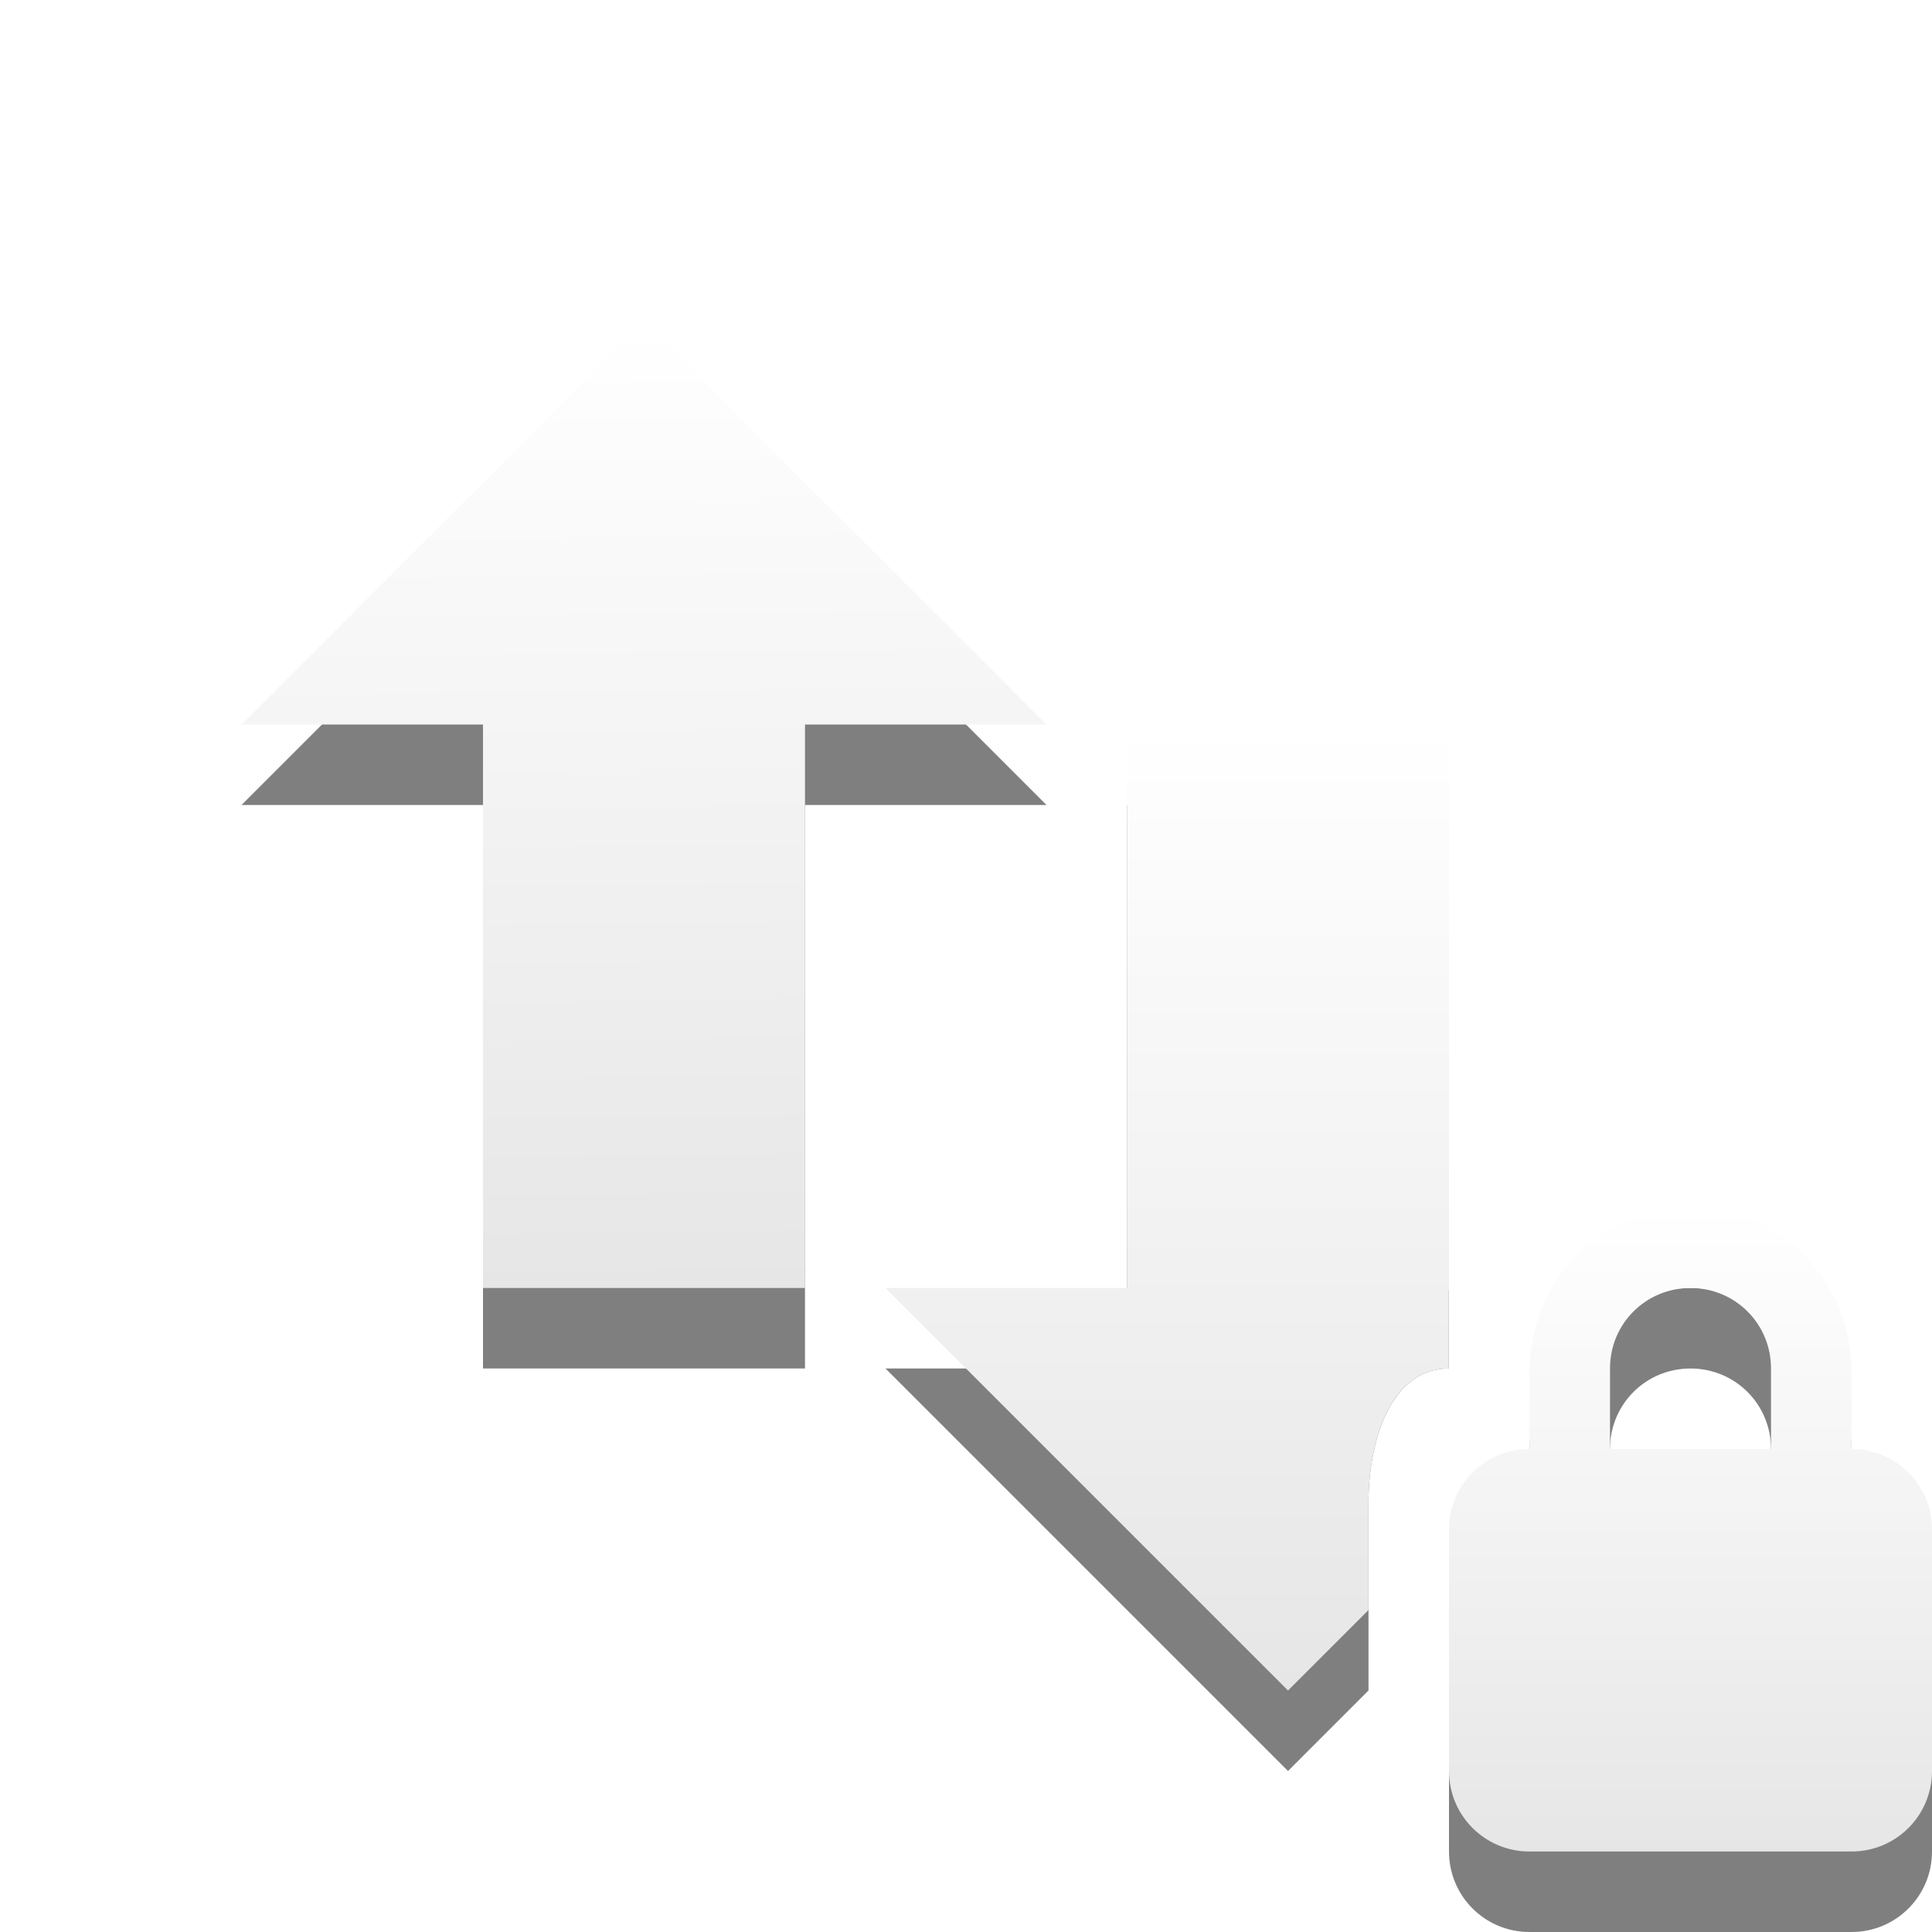
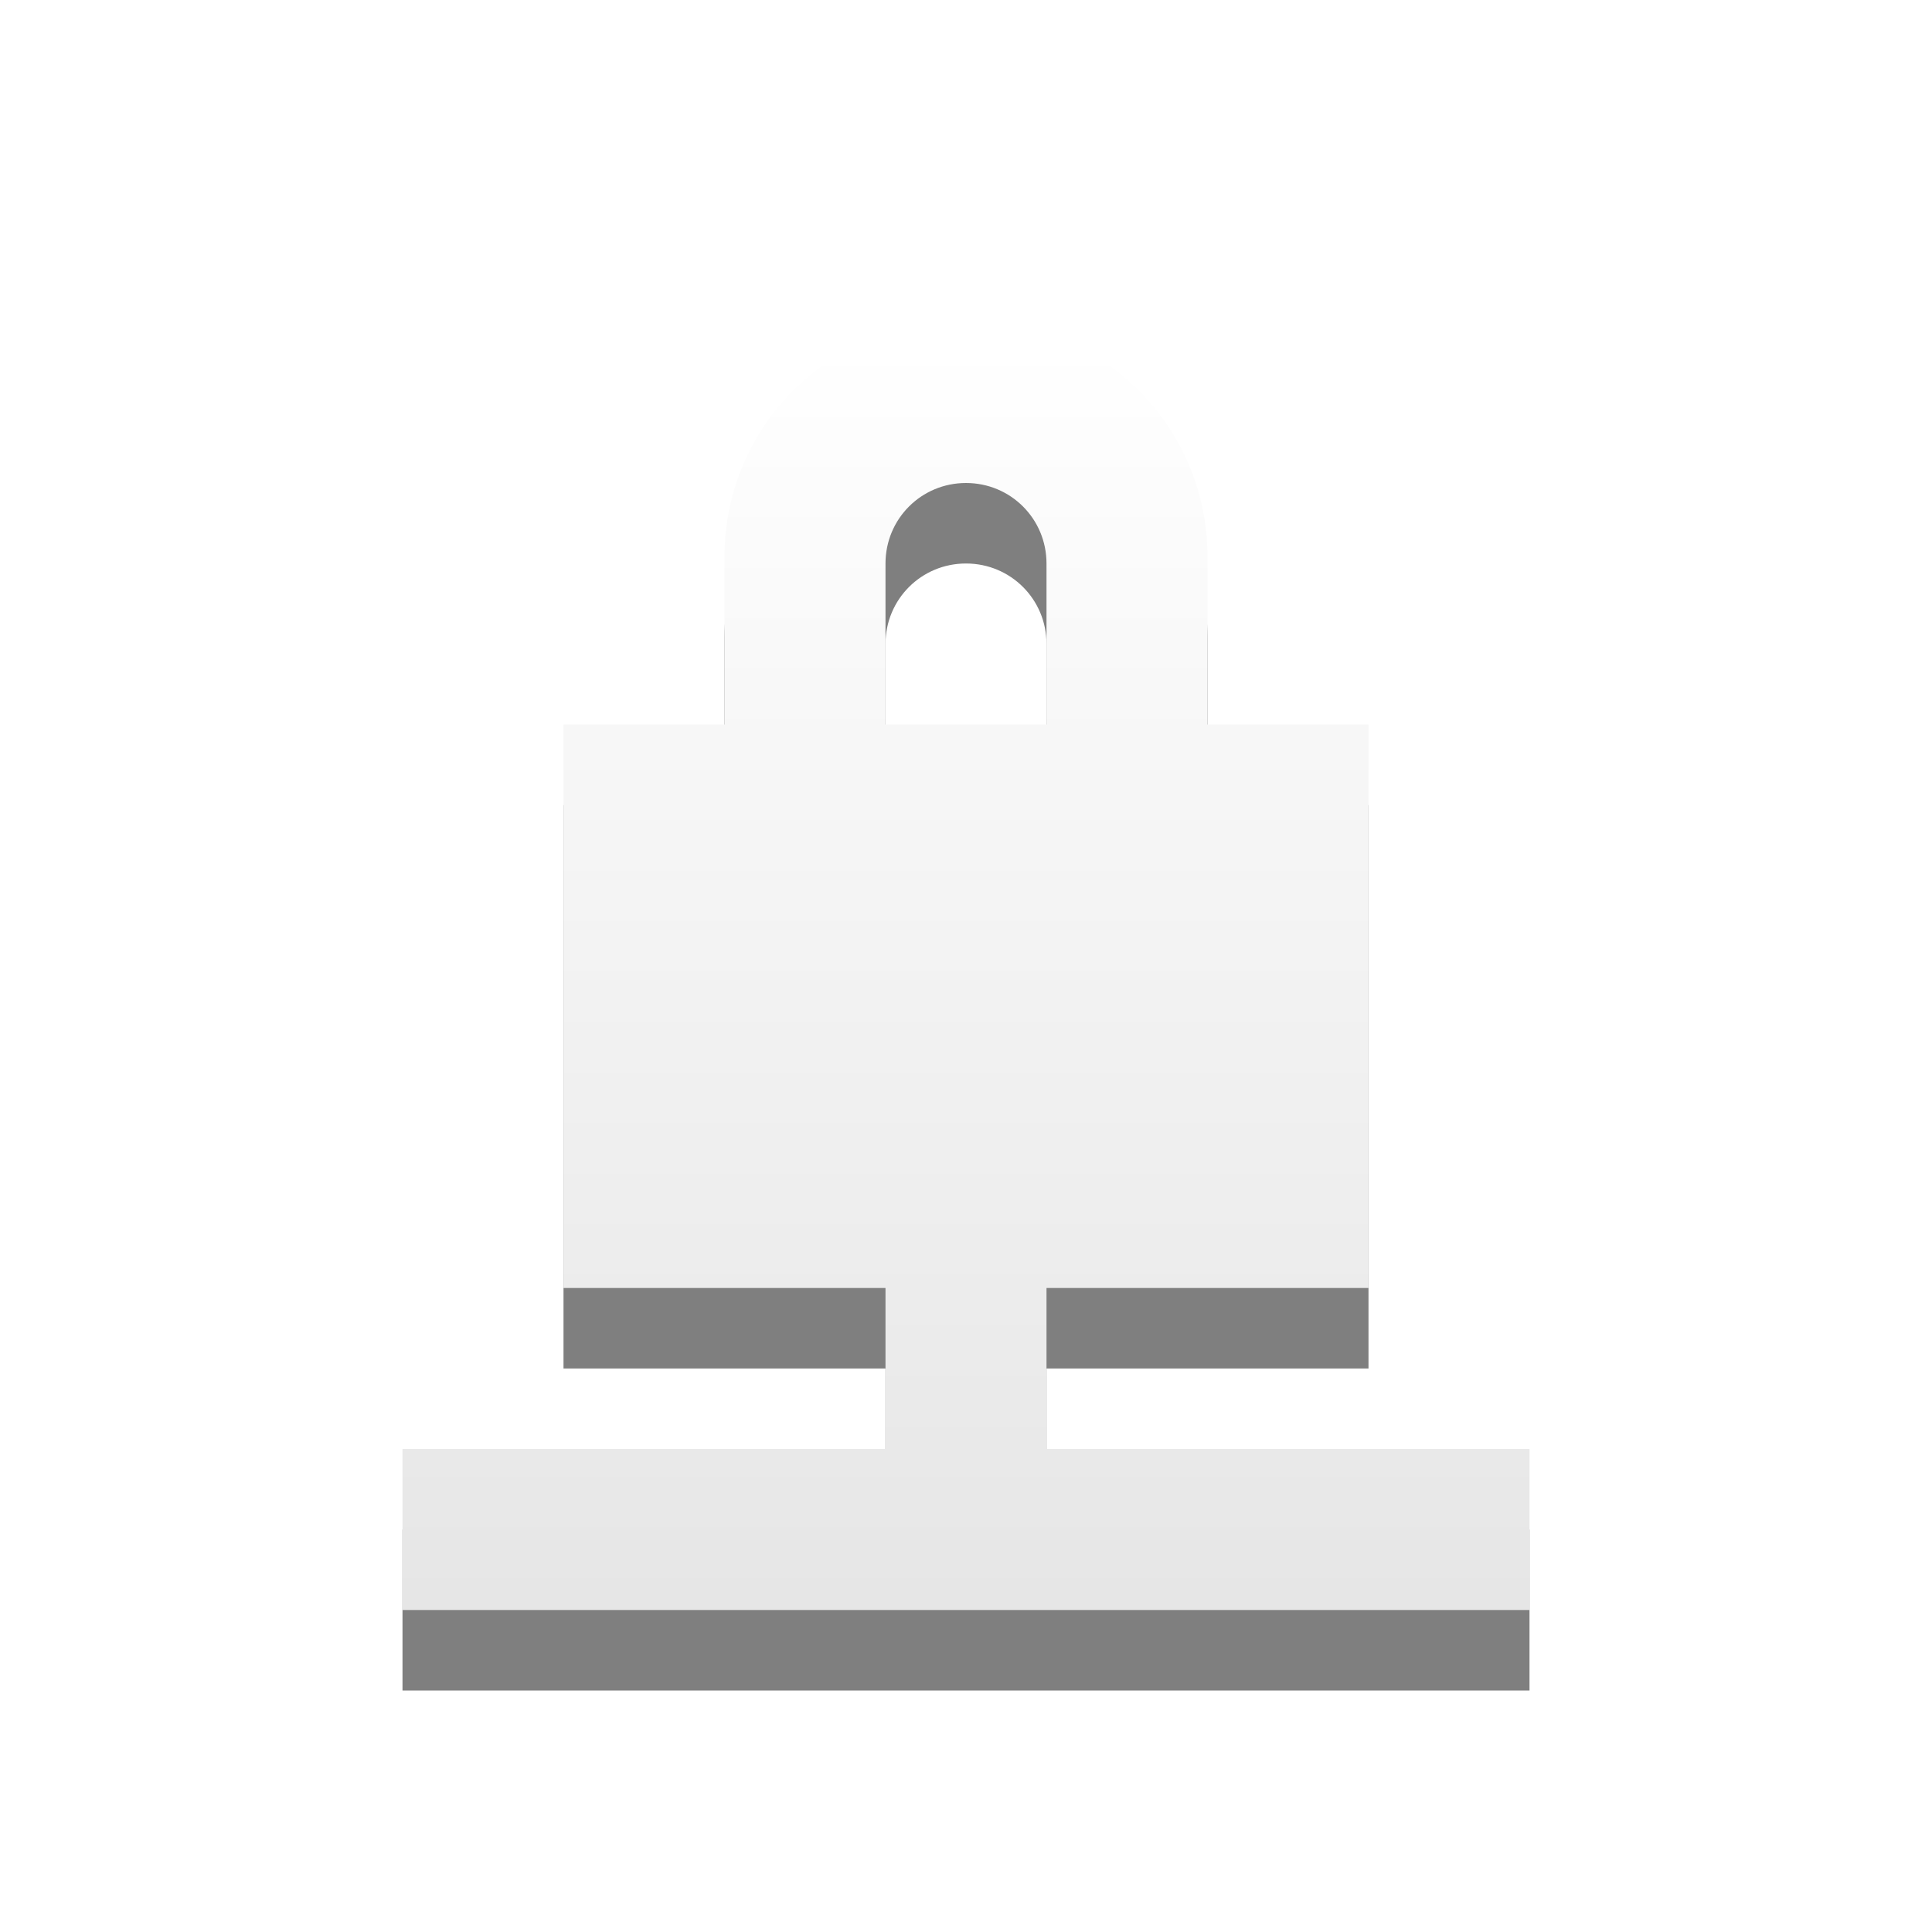
<svg xmlns="http://www.w3.org/2000/svg" xmlns:xlink="http://www.w3.org/1999/xlink" version="1.0" width="24" height="24" id="svg4073">
  <defs id="defs4075">
    <linearGradient id="linearGradient3678">
      <stop style="stop-color:#ffffff;stop-opacity:1;" offset="0" id="stop3680" />
      <stop style="stop-color:#e6e6e6;stop-opacity:1;" offset="1" id="stop3682" />
    </linearGradient>
-     <linearGradient xlink:href="#linearGradient3678" id="linearGradient3684" x1="9.17" y1="3" x2="9.311" y2="15" gradientUnits="userSpaceOnUse" gradientTransform="translate(1,1)" />
-     <linearGradient xlink:href="#linearGradient3678" id="linearGradient3692" x1="15" y1="8" x2="15" y2="20" gradientUnits="userSpaceOnUse" gradientTransform="translate(1,1)" />
-     <linearGradient y2="38.39" x2="31.262" y1="23.638" x1="31.262" gradientTransform="matrix(0.4101105,0,0,0.5452071,6.179195,0.1014845)" gradientUnits="userSpaceOnUse" id="linearGradient2388" xlink:href="#linearGradient3678" />
+     <linearGradient xlink:href="#linearGradient3678" id="linearGradient848" x1="13.826" y1="4.231" x2="13.826" y2="19.911" gradientUnits="userSpaceOnUse" />
  </defs>
-   <path style="display:inline;overflow:visible;visibility:visible;opacity:0.5;fill:#000000;fill-opacity:1;fill-rule:nonzero;stroke:none;stroke-width:1;marker:none;enable-background:accumulate" d="m 8,5 -5,5 h 3 v 7 h 4 v -7 h 3 z m 6,5 v 7 h -3 l 5,5 1,-1 V 18.666 C 17,17.927 17.261,17 18,17 v 0 0 -7 z" id="path4348-1-7" />
-   <path style="display:inline;overflow:visible;visibility:visible;fill:url(#linearGradient3692);fill-opacity:1;fill-rule:nonzero;stroke:none;stroke-width:1;marker:none;enable-background:accumulate" d="m 14,9 v 7 h -3 l 5,5 1,-1 V 18.666 C 17,17.927 17.259,17 17.998,17 v -0.959 c 0,-0.014 0.004,-0.027 0.004,-0.041 H 18 V 9 Z" id="path4348-1" />
-   <path d="M 13,9 8,4 3,9 l 3,0 0,7 4,0 0,-7 3,0 z" id="path4348-1-3" style="fill:url(#linearGradient3684);fill-opacity:1;fill-rule:nonzero;stroke:none;stroke-width:1;marker:none;visibility:visible;display:inline;overflow:visible;enable-background:accumulate" />
-   <g id="g834" transform="translate(2,2)">
-     <path d="m 19,14 c -1.108,0 -2,0.911 -2,2.031 V 17 c -0.554,0 -1,0.446 -1,1 v 3 c 0,0.554 0.446,1 1,1 h 4 c 0.554,0 1,-0.446 1,-1 v -3 c 0,-0.554 -0.446,-1 -1,-1 V 16.031 C 21,14.911 20.108,14 19,14 Z m 0,1 c 0.554,0 1,0.442 1,1 v 1 h -2 v -1 c 0,-0.558 0.446,-1 1,-1 z" id="path2441" style="display:inline;overflow:visible;visibility:visible;opacity:0.5;fill:#000000;fill-opacity:1;fill-rule:nonzero;stroke:none;stroke-width:1;stroke-linecap:butt;stroke-linejoin:miter;stroke-miterlimit:4;stroke-dasharray:none;stroke-dashoffset:0;stroke-opacity:1;marker:none;marker-start:none;marker-mid:none;marker-end:none;enable-background:accumulate" />
-     <path d="m 19,13 c -1.108,0 -2,0.911 -2,2.031 V 16 c -0.554,0 -1,0.446 -1,1 v 3 c 0,0.554 0.446,1 1,1 h 4 c 0.554,0 1,-0.446 1,-1 v -3 c 0,-0.554 -0.446,-1 -1,-1 V 15.031 C 21,13.911 20.108,13 19,13 Z m 0,1 c 0.554,0 1,0.442 1,1 v 1 h -2 v -1 c 0,-0.558 0.446,-1 1,-1 z" id="rect2822" style="display:inline;overflow:visible;visibility:visible;opacity:1;fill:url(#linearGradient2388);fill-opacity:1;fill-rule:nonzero;stroke:none;stroke-width:1;stroke-linecap:butt;stroke-linejoin:miter;stroke-miterlimit:4;stroke-dasharray:none;stroke-dashoffset:0;stroke-opacity:1;marker:none;marker-start:none;marker-mid:none;marker-end:none;enable-background:accumulate" />
-   </g>
+   <path d="M 11.918,5 C 10.301,5 9,6.301 9,7.918 V 10 H 7 V 17 H 11 v 2 H 5 v 2 H 19 v -2 h -6 v -2 h 4 V 10 H 15 V 7.918 C 15,6.301 13.699,5 12.082,5 Z m 0.082,2 c 0.555,0 1,0.445 1,1 v 2 h -2 V 8 C 11,7.445 11.445,7 12,7 Z" fill="#2e3436" id="path1265" style="fill:#000000;fill-opacity:0.5" />
+   <path d="m 11.918,4 c -1.617,0 -2.918,1.301 -2.918,2.918 V 9 H 7 V 16 H 11 v 2 H 5 v 2 H 19 v -2 h -6 v -2 h 4 V 9 H 15 V 6.918 C 15,5.301 13.699,4 12.082,4 Z m 0.082,2 c 0.555,0 1,0.445 1,1 v 2 h -2 V 7 c 0,-0.555 0.445,-1 1,-1 z" fill="#2e3436" id="path2" style="fill:url(#linearGradient848);fill-opacity:1" />
</svg>
